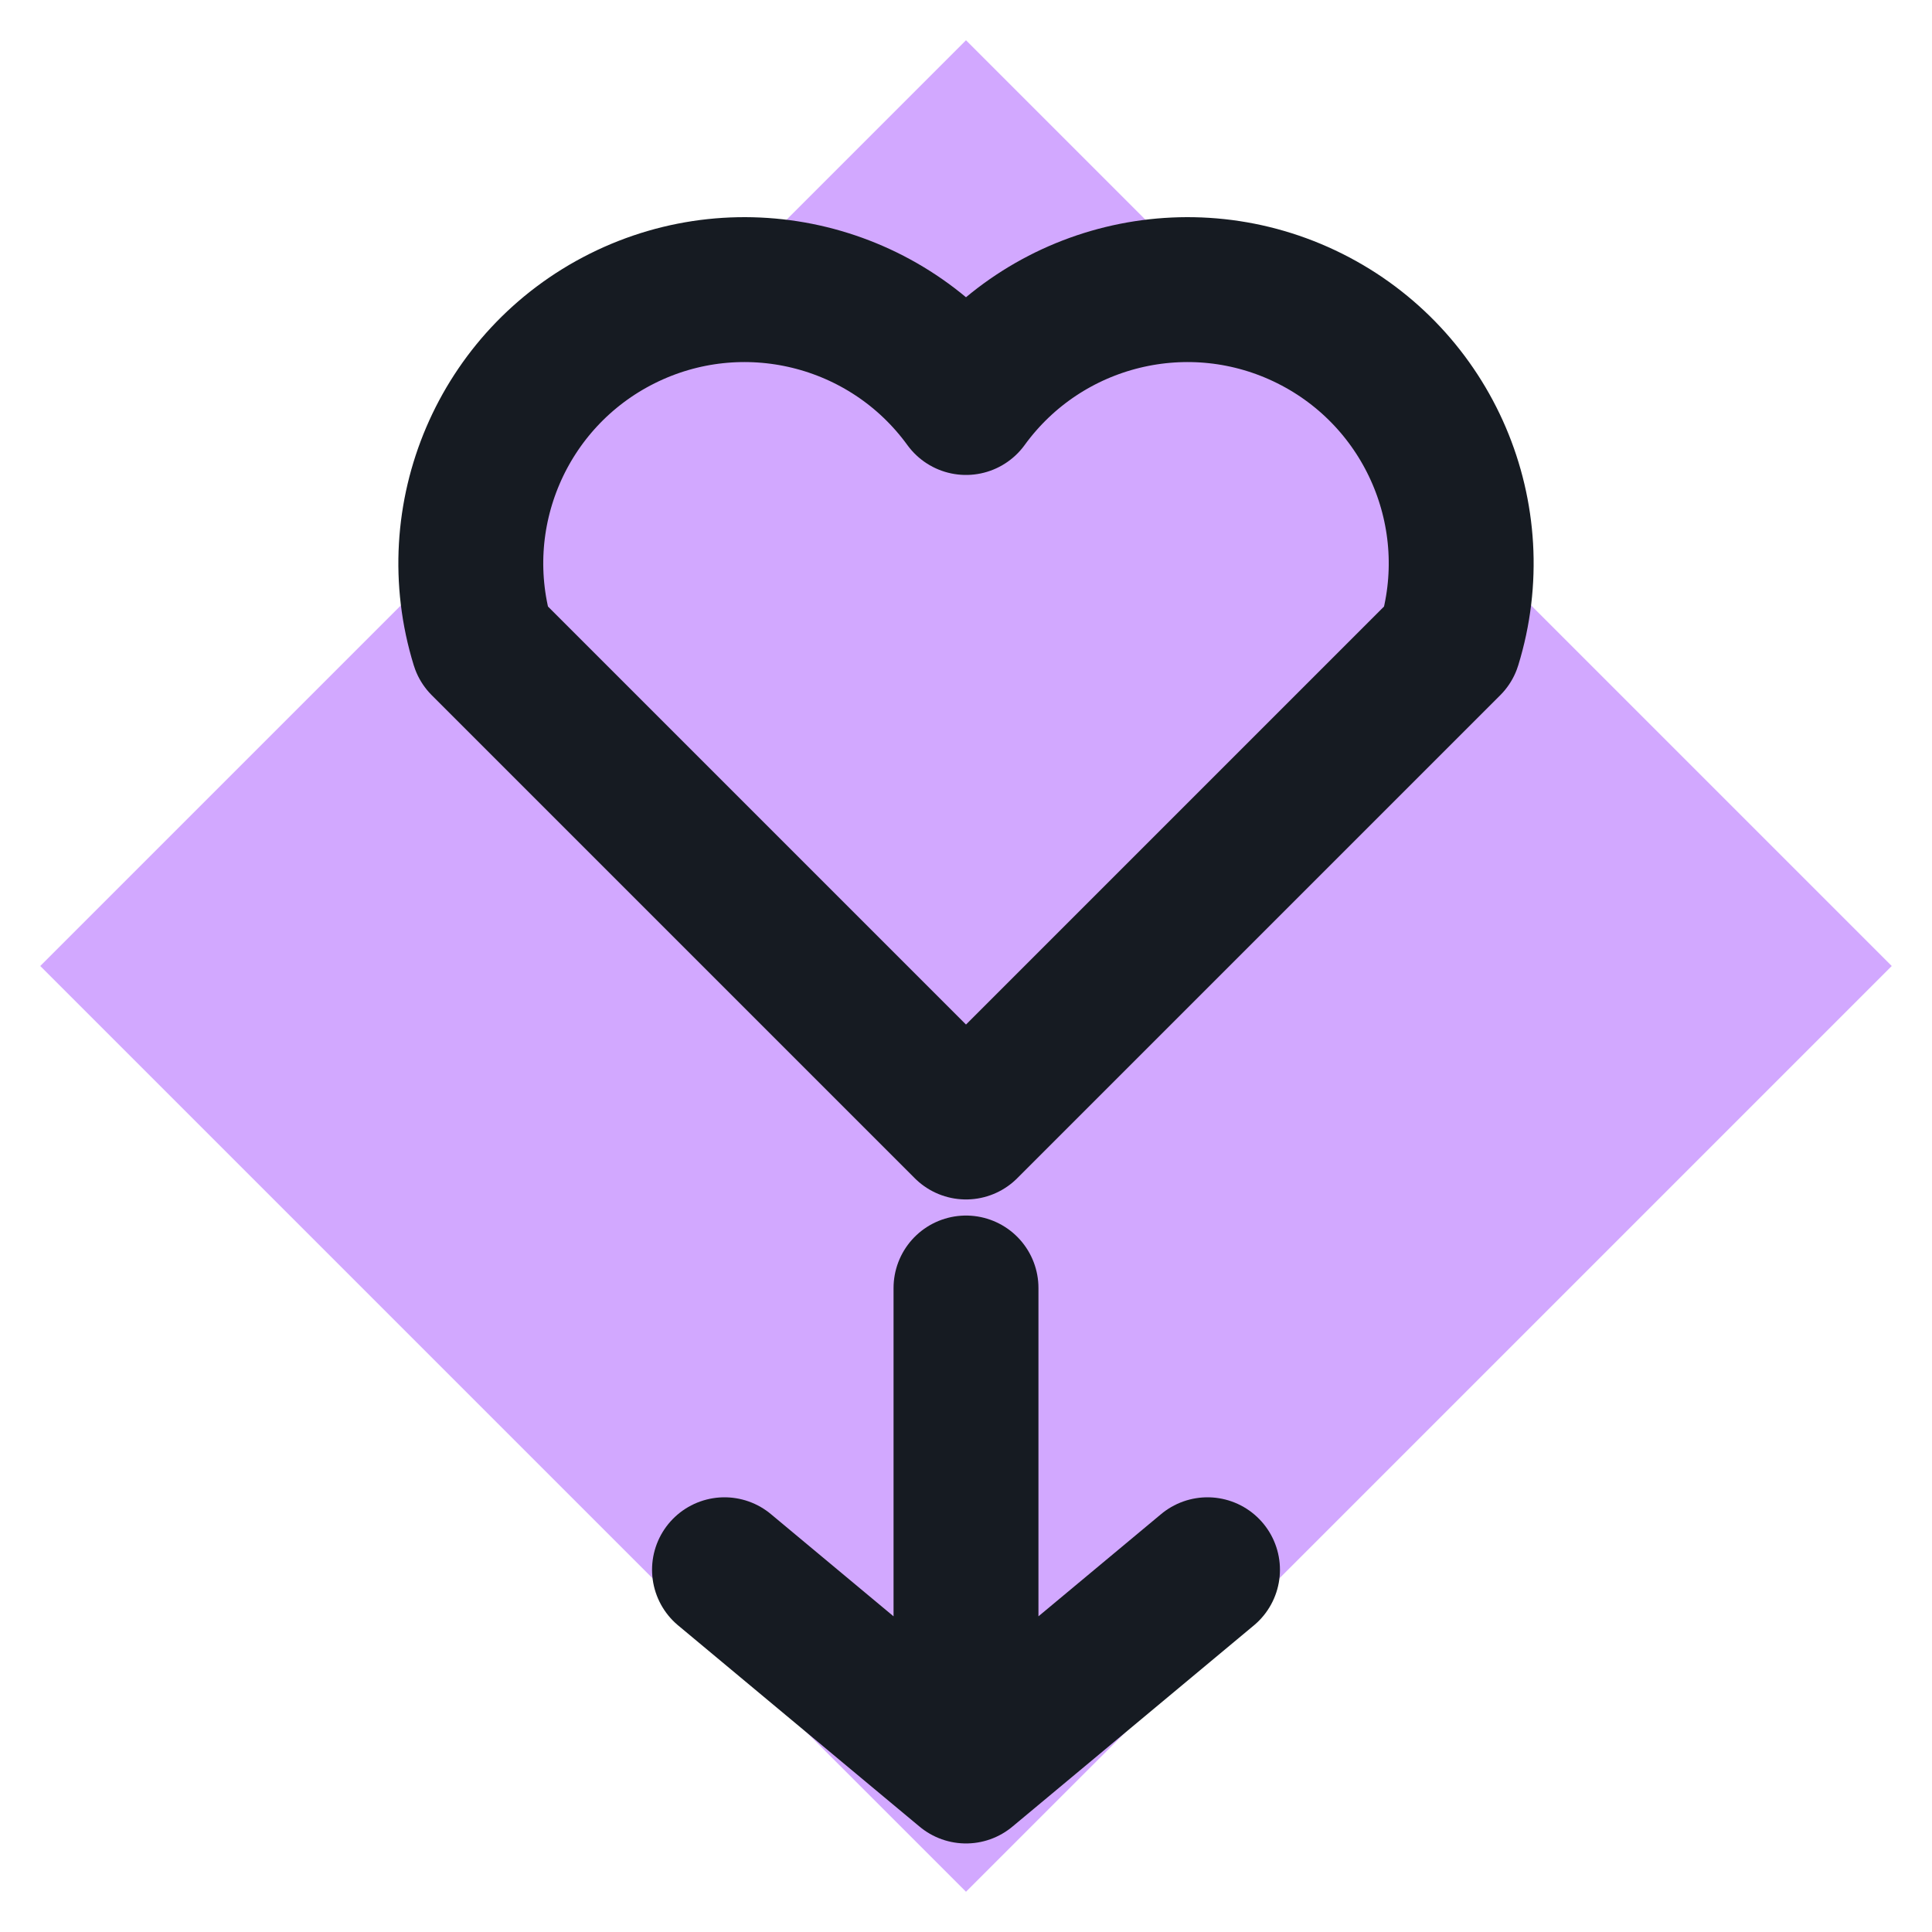
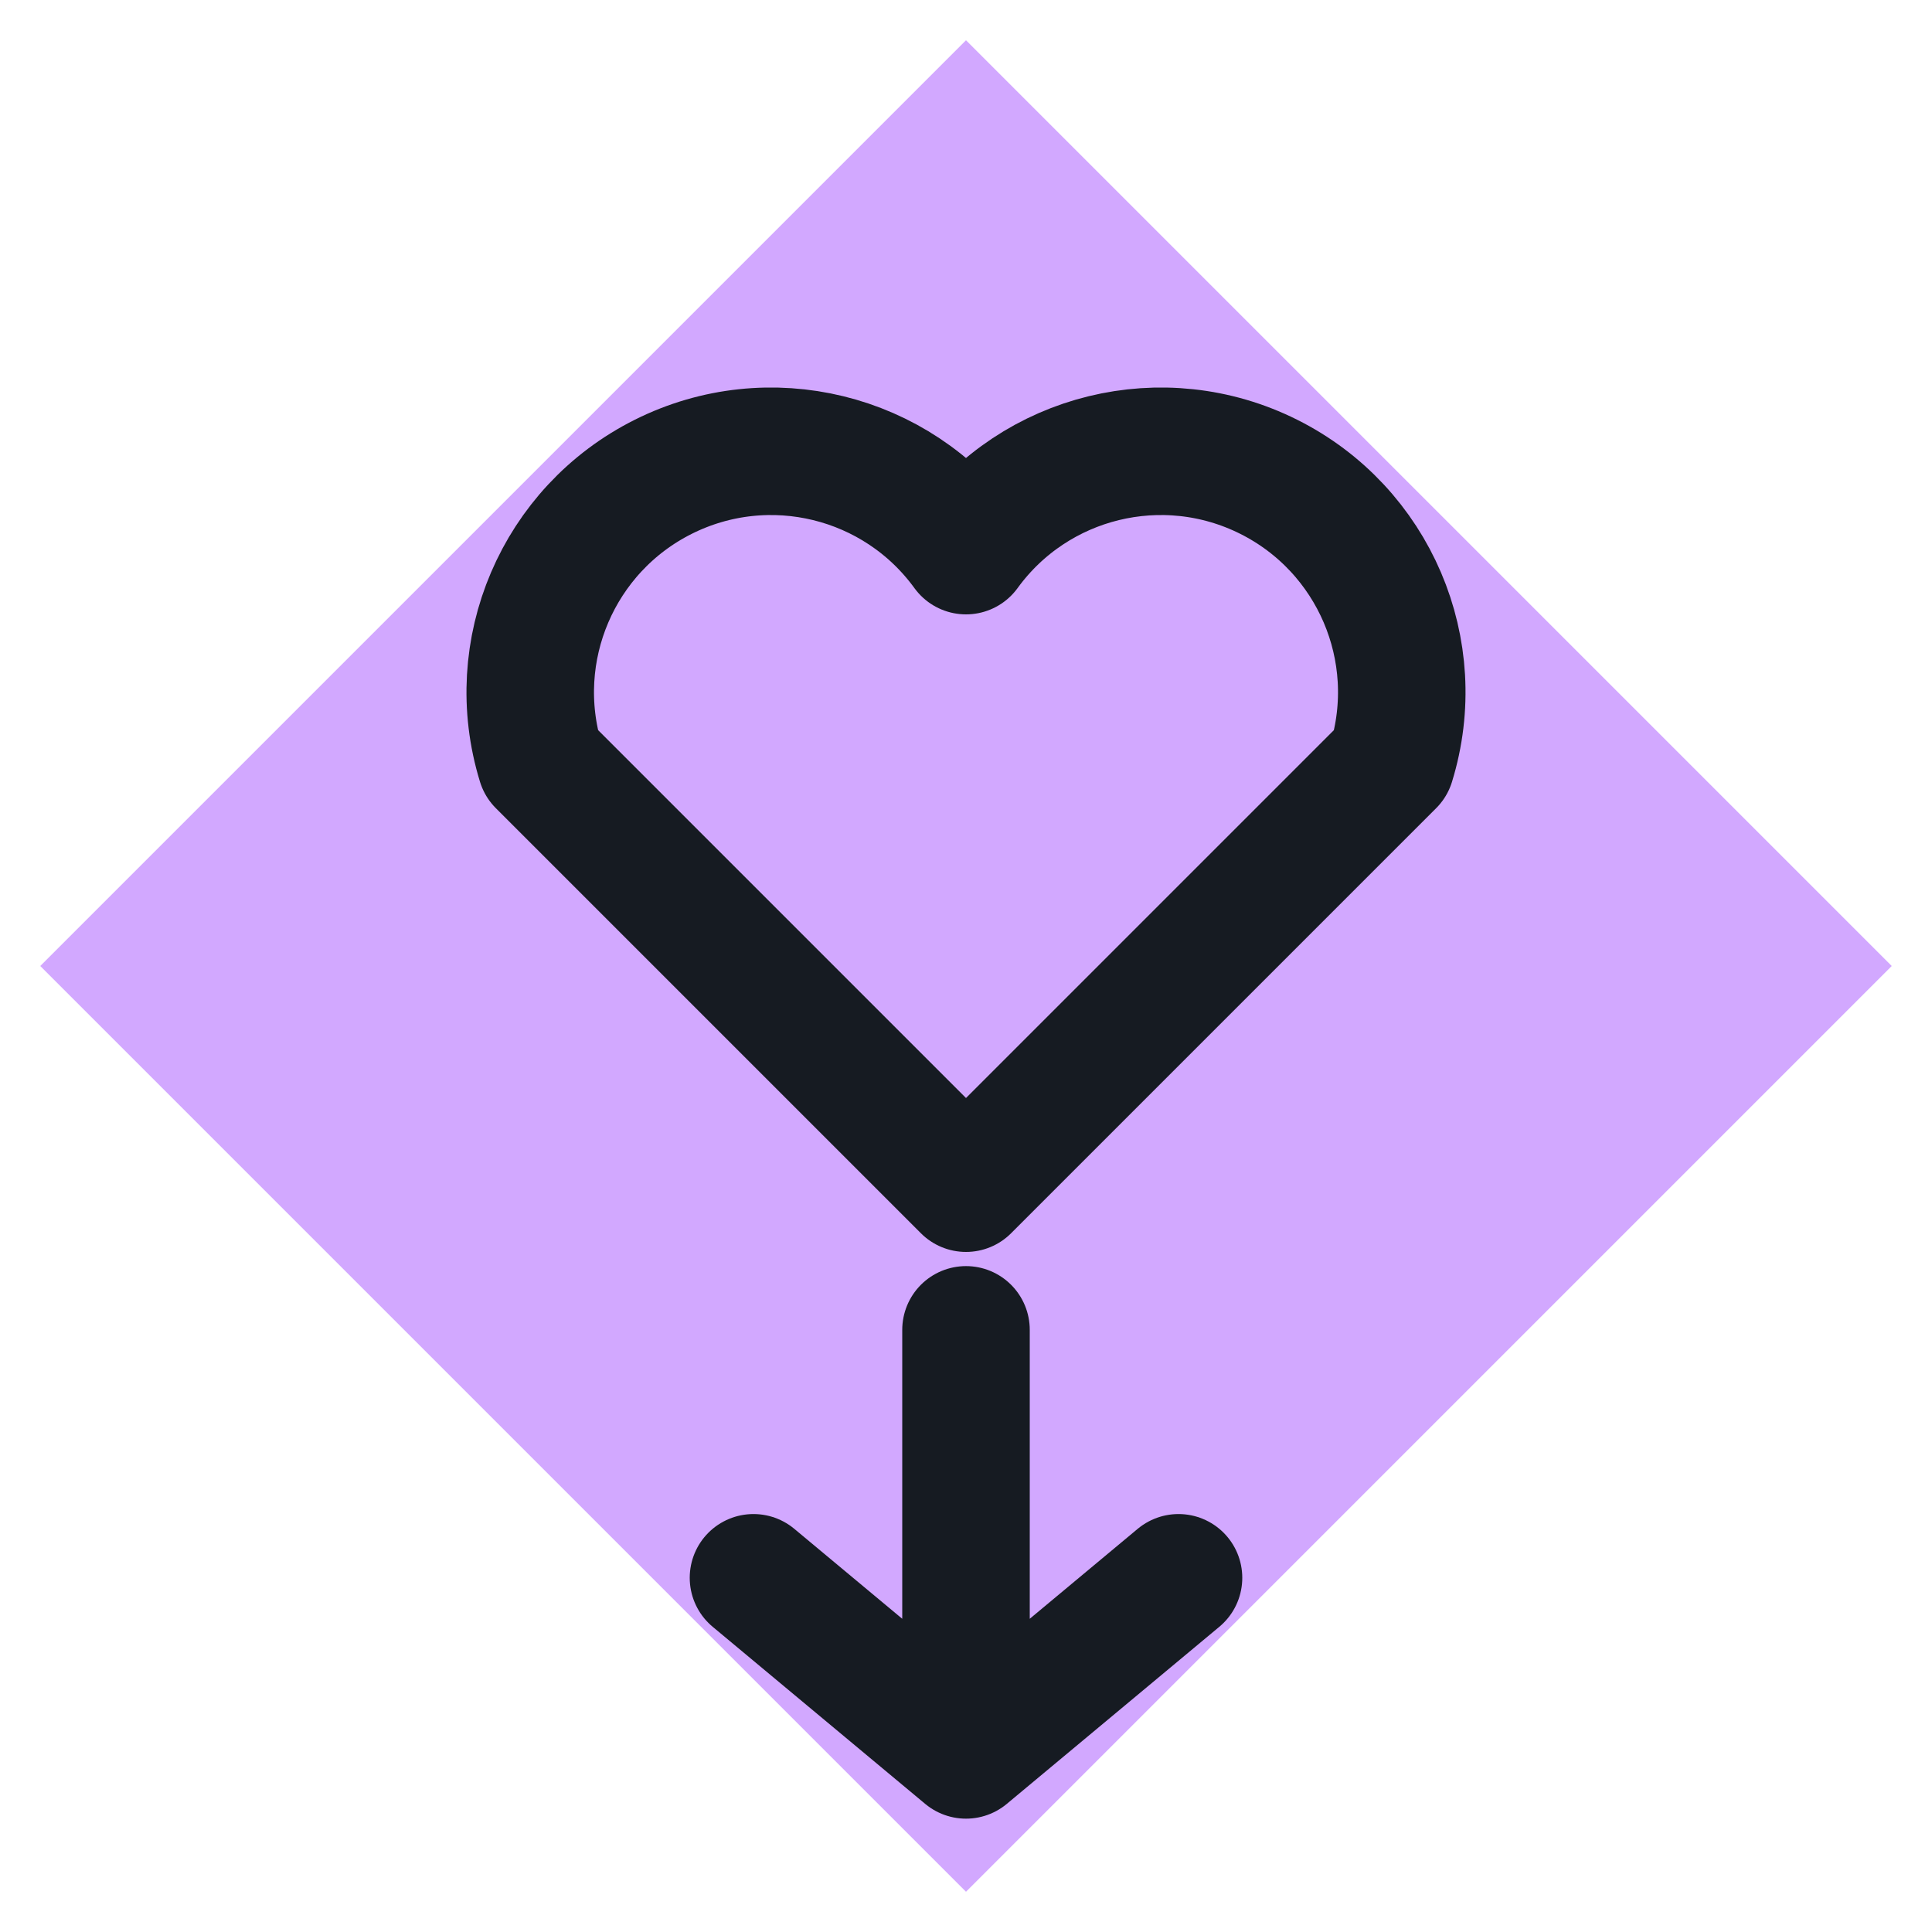
<svg xmlns="http://www.w3.org/2000/svg" viewBox="0 0 24 24" width="24" height="24">
  <path d="M12 0.5L23.5 12 12 23.5 0.5 12z" fill="#d2a8ff" />
-   <path d="M12 14l-6-6a3.4 3.4 0 0 1 6-3 3.4 3.4 0 0 1 6 3z" fill="none" stroke="#161b22" stroke-width="1.8" stroke-linecap="round" stroke-linejoin="round" />
-   <path d="M12 16v6M9 19.5l3 2.5 3-2.5" fill="none" stroke="#161b22" stroke-width="1.8" stroke-linecap="round" stroke-linejoin="round" />
+   <g transform="translate(12,13) scale(0.88) translate(-12,-12)">
+     <path d="M12 14l-6-6a3.4 3.4 0 0 1 6-3 3.4 3.4 0 0 1 6 3z" fill="none" stroke="#161b22" stroke-width="1.8" stroke-linecap="round" stroke-linejoin="round" />
+     <path d="M12 16v6M9 19.5l3 2.5 3-2.5" fill="none" stroke="#161b22" stroke-width="1.8" stroke-linecap="round" stroke-linejoin="round" />
+   </g>
</svg>
